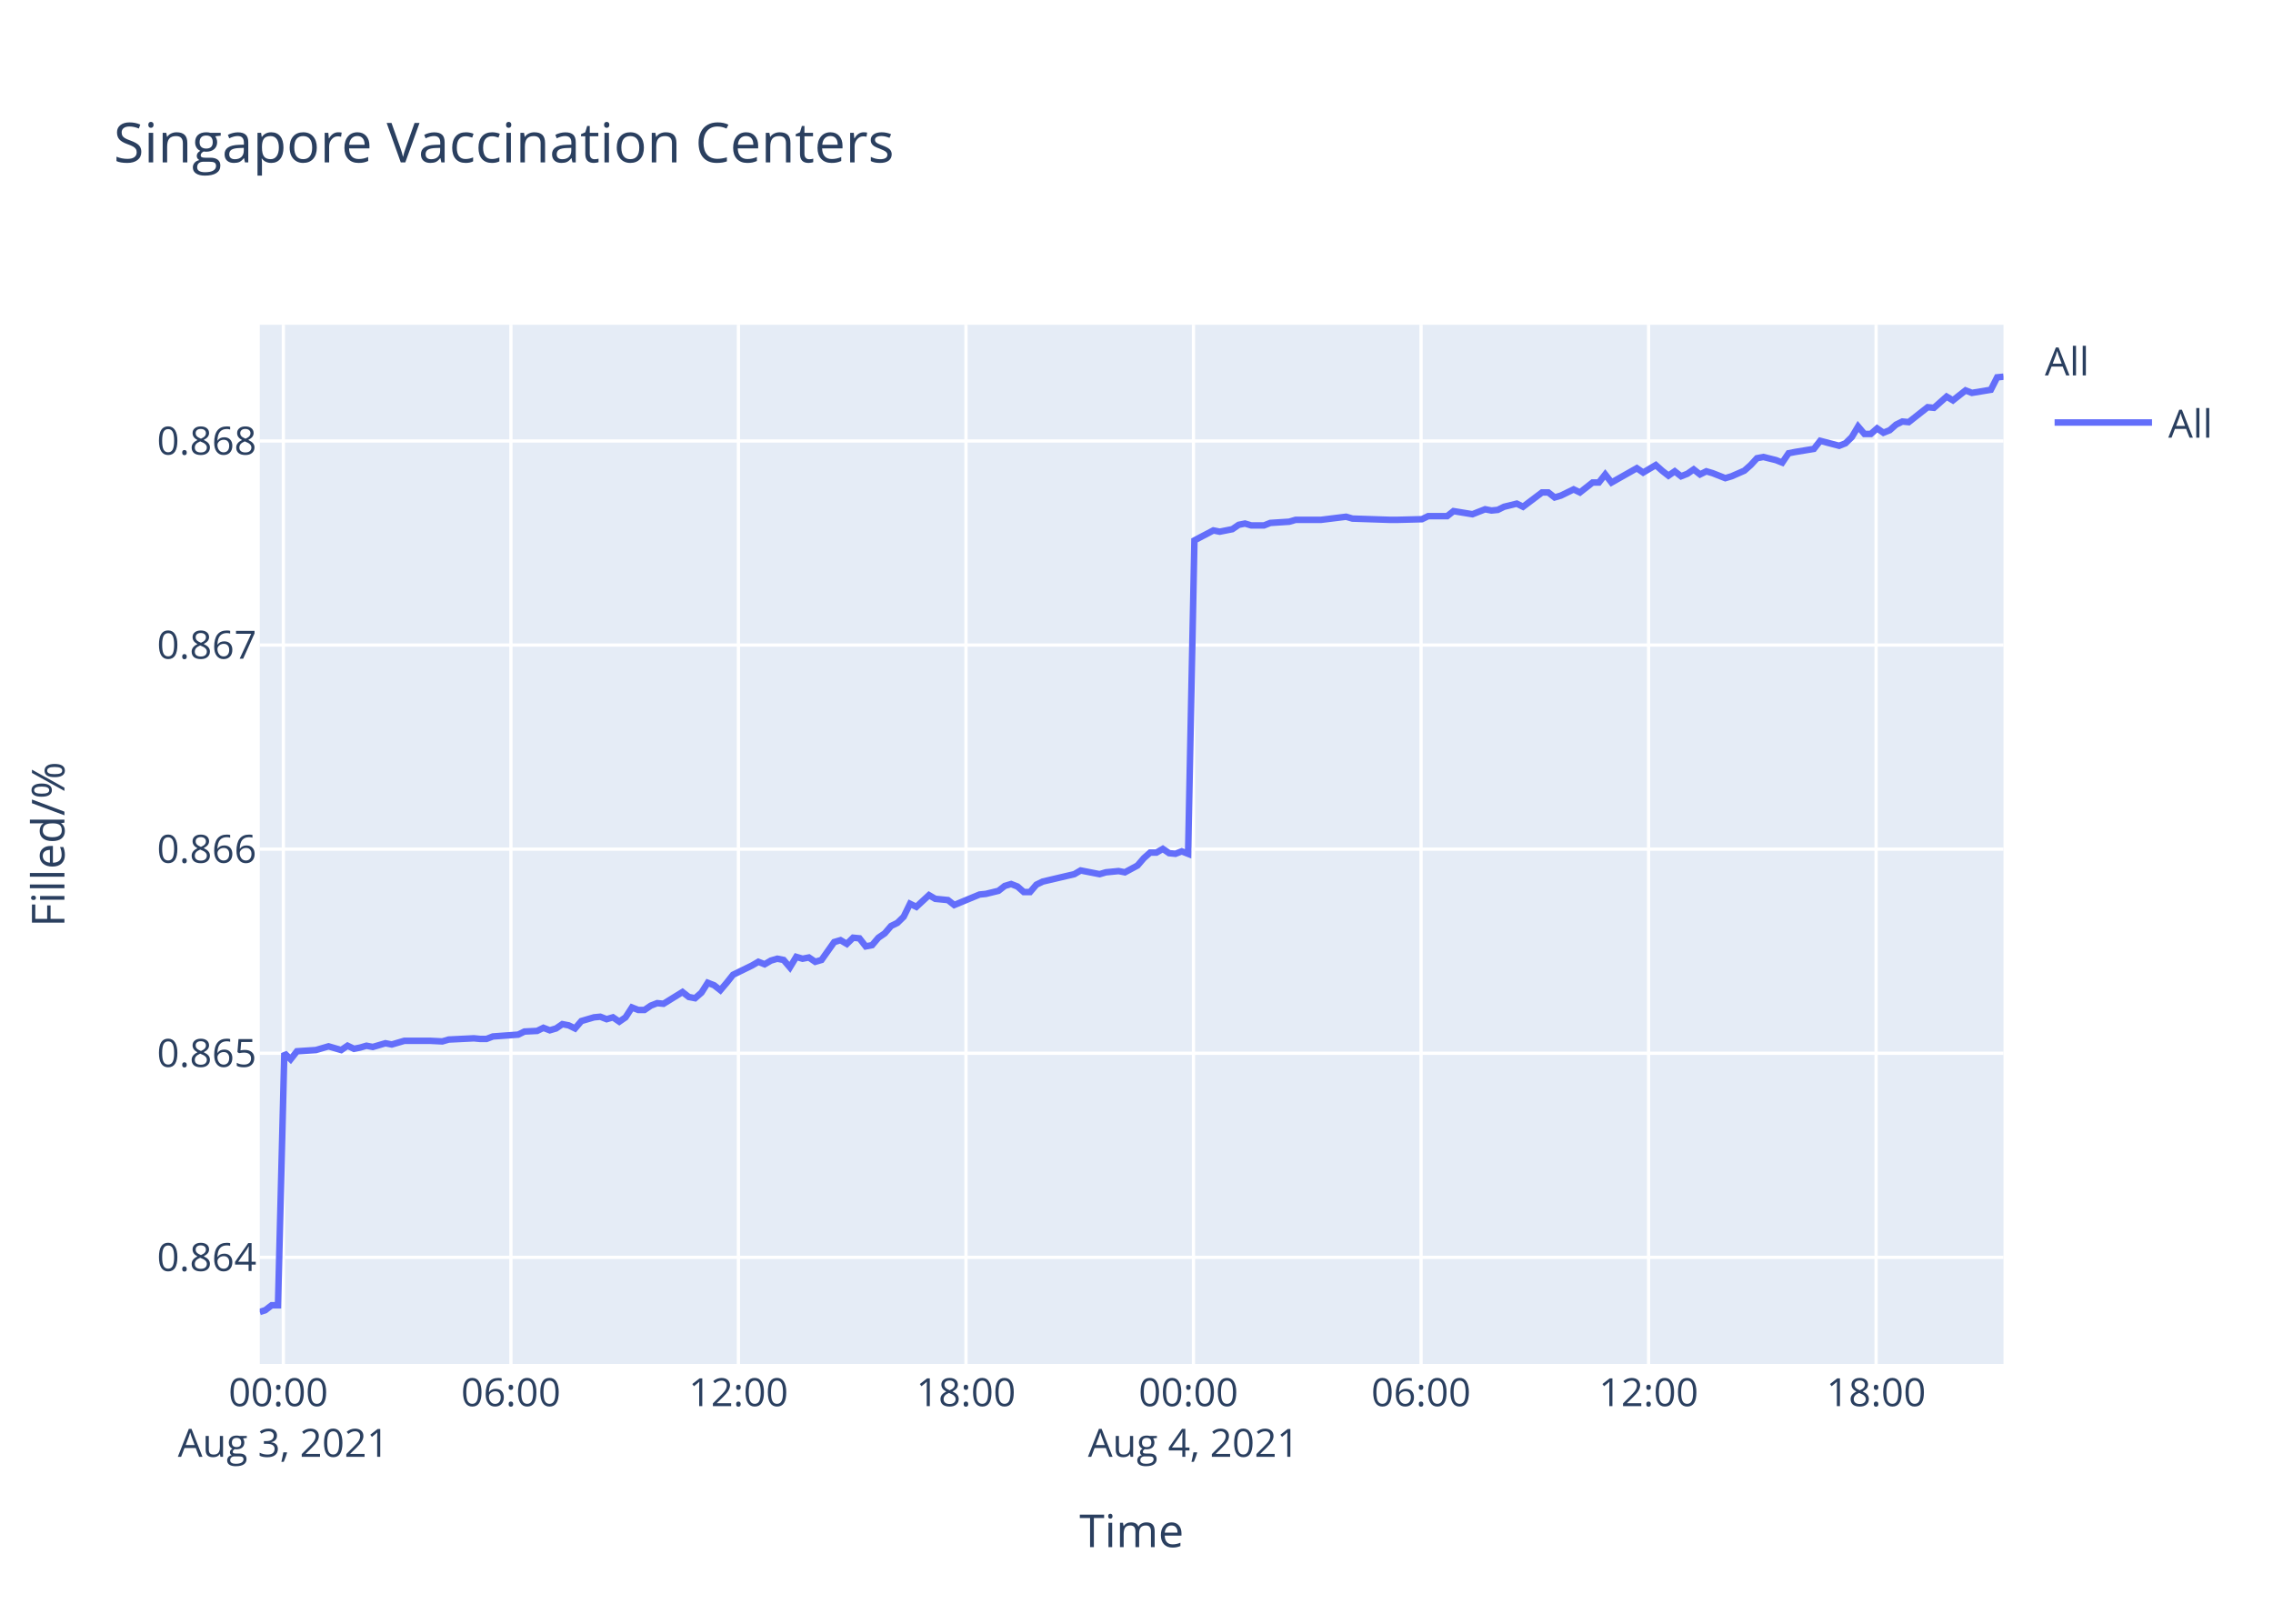
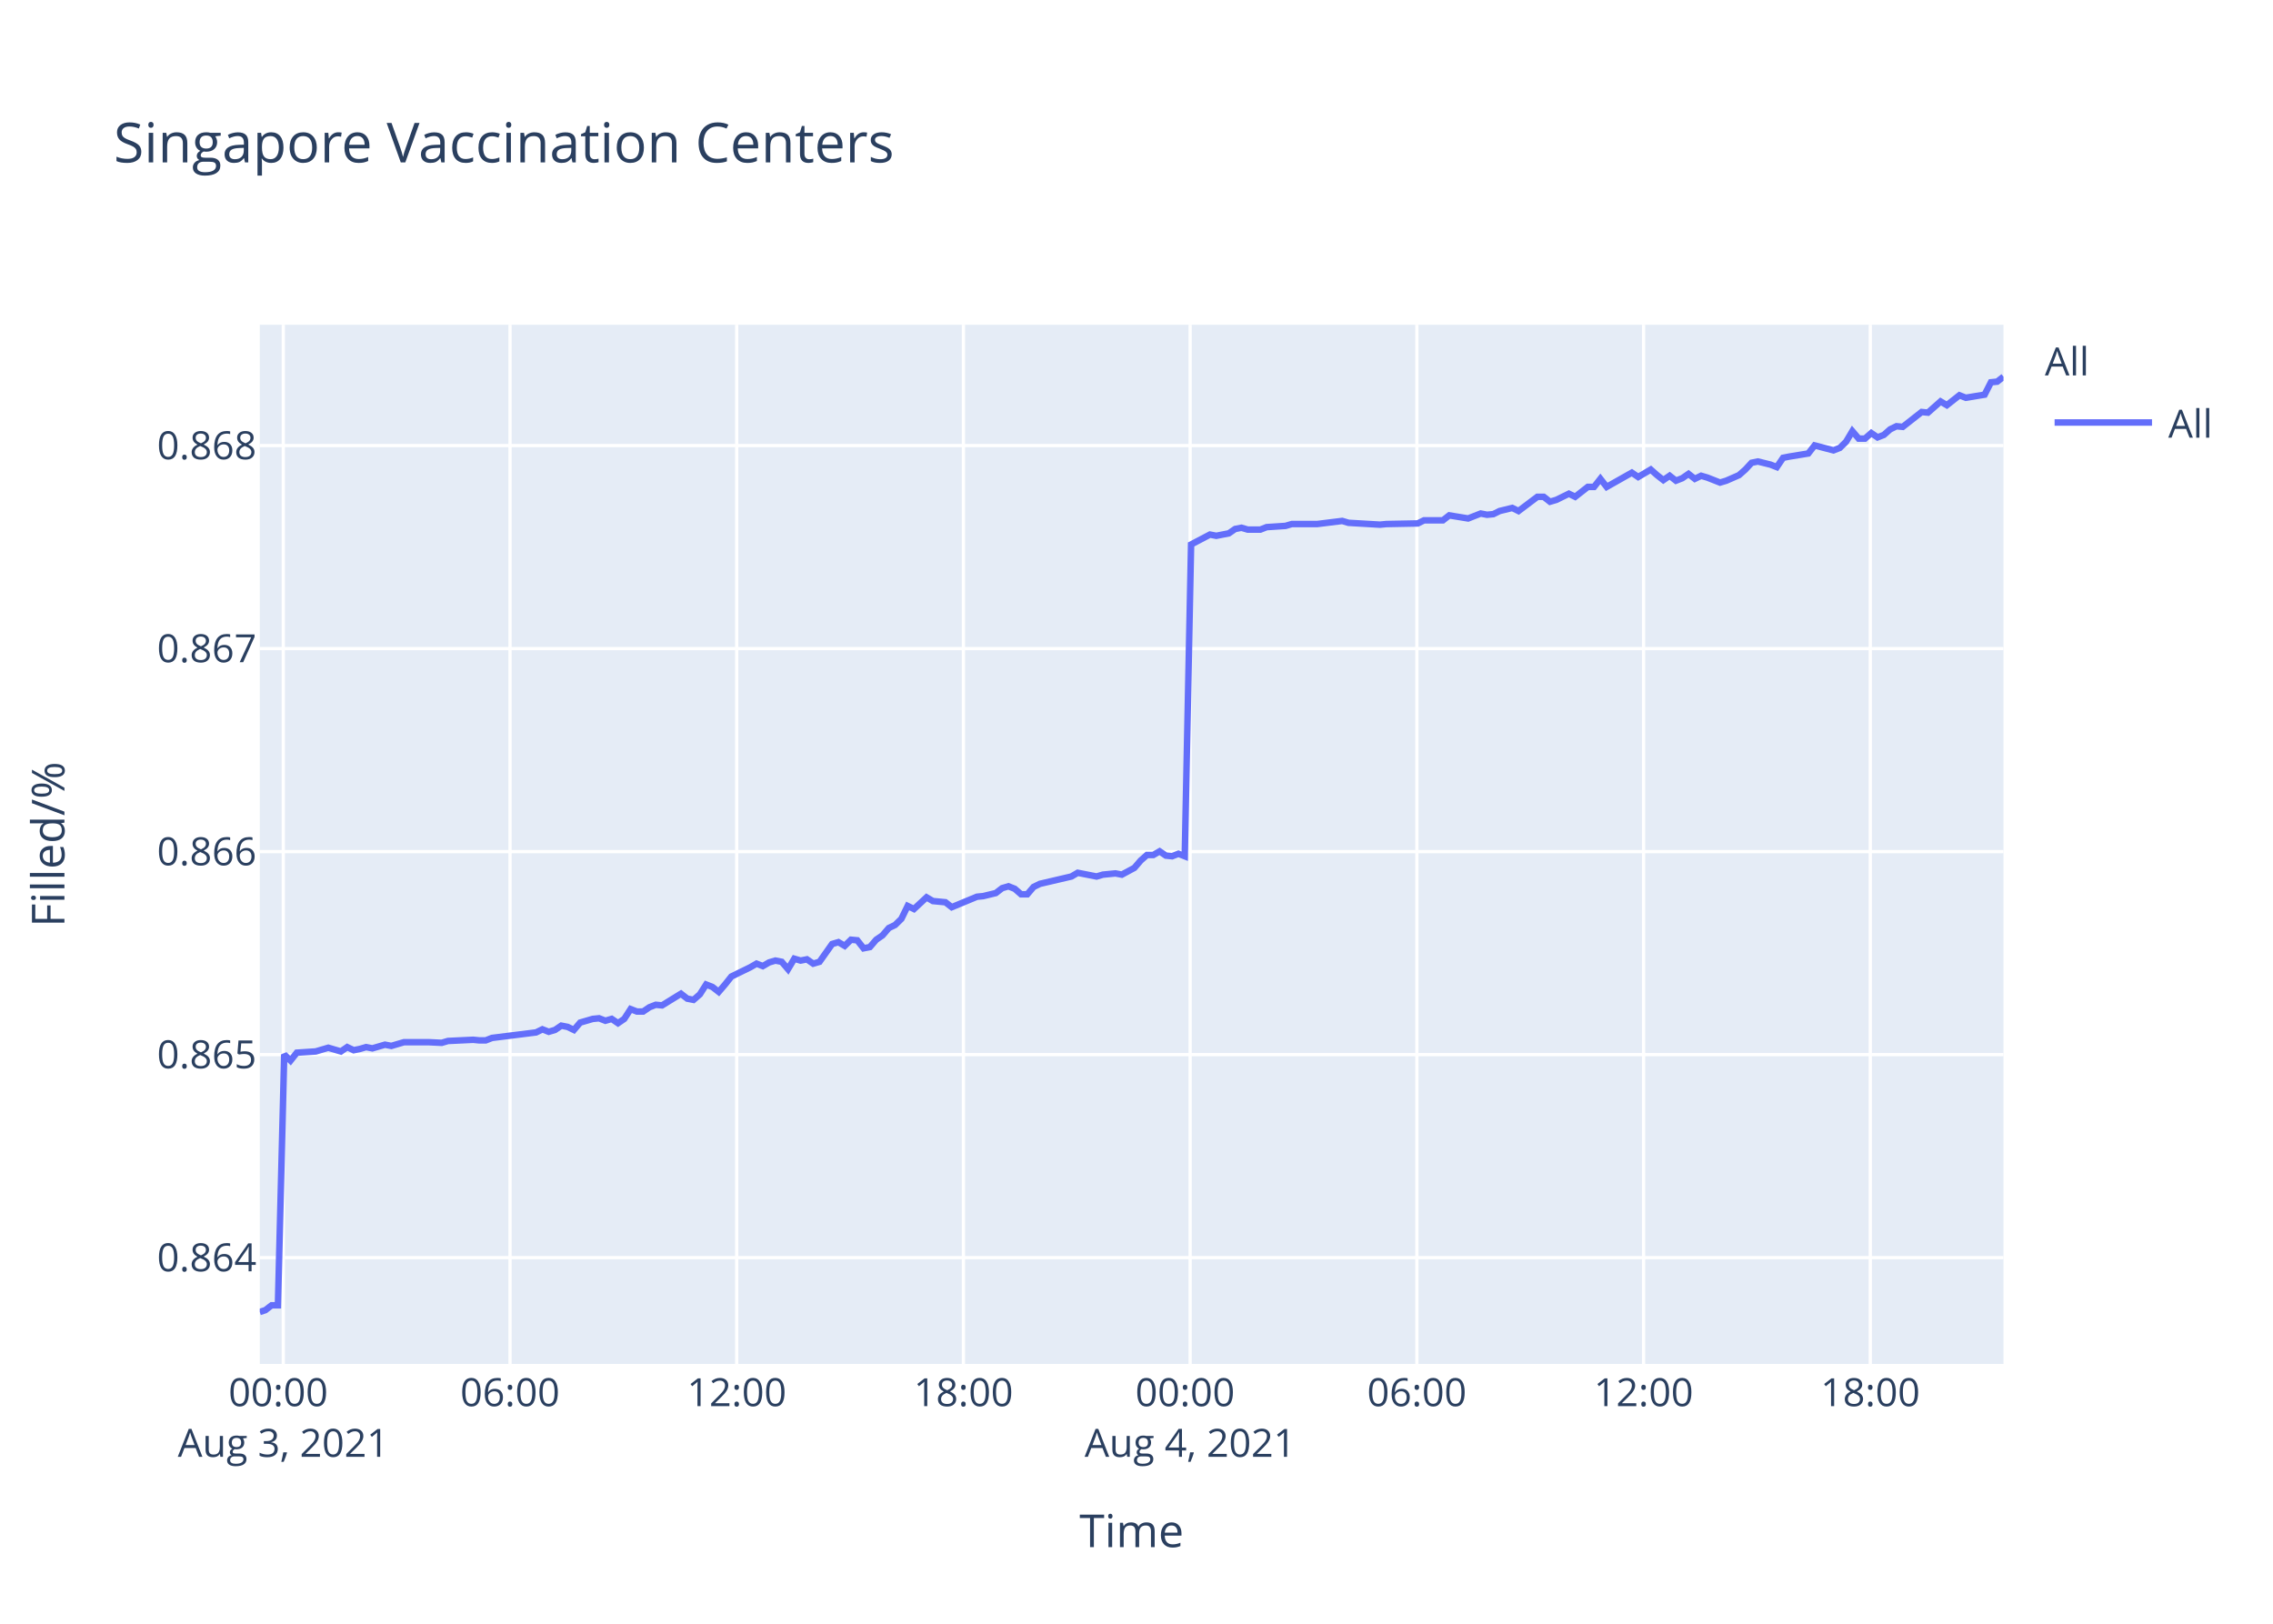
<svg xmlns="http://www.w3.org/2000/svg" class="main-svg" width="700" height="500" style="" viewBox="0 0 700 500">
  <rect x="0" y="0" width="700" height="500" style="fill: rgb(255, 255, 255); fill-opacity: 1;" />
-   <defs id="defs-f03eba">
+   <defs id="defs-066fa1">
    <g class="clips">
-       <clipPath id="clipf03ebaxyplot" class="plotclip">
+       <clipPath id="clip066fa1xyplot" class="plotclip">
        <rect width="537" height="320" />
      </clipPath>
-       <clipPath class="axesclip" id="clipf03ebax">
+       <clipPath class="axesclip" id="clip066fa1x">
        <rect x="80" y="0" width="537" height="500" />
      </clipPath>
-       <clipPath class="axesclip" id="clipf03ebay">
+       <clipPath class="axesclip" id="clip066fa1y">
        <rect x="0" y="100" width="700" height="320" />
      </clipPath>
-       <clipPath class="axesclip" id="clipf03ebaxy">
+       <clipPath class="axesclip" id="clip066fa1xy">
        <rect x="80" y="100" width="537" height="320" />
      </clipPath>
    </g>
    <g class="gradients" />
  </defs>
  <g class="bglayer">
    <rect class="bg" x="80" y="100" width="537" height="320" style="fill: rgb(229, 236, 246); fill-opacity: 1; stroke-width: 0;" />
  </g>
  <g class="layer-below">
    <g class="imagelayer" />
    <g class="shapelayer" />
  </g>
  <g class="cartesianlayer">
    <g class="subplot xy">
      <g class="layer-subplot">
        <g class="shapelayer" />
        <g class="imagelayer" />
      </g>
      <g class="gridlayer">
        <g class="x">
-           <path class="xgrid crisp" transform="translate(87.27,0)" d="M0,100v320" style="stroke: rgb(255, 255, 255); stroke-opacity: 1; stroke-width: 1px;" />
-           <path class="xgrid crisp" transform="translate(157.34,0)" d="M0,100v320" style="stroke: rgb(255, 255, 255); stroke-opacity: 1; stroke-width: 1px;" />
-           <path class="xgrid crisp" transform="translate(227.41,0)" d="M0,100v320" style="stroke: rgb(255, 255, 255); stroke-opacity: 1; stroke-width: 1px;" />
-           <path class="xgrid crisp" transform="translate(297.48,0)" d="M0,100v320" style="stroke: rgb(255, 255, 255); stroke-opacity: 1; stroke-width: 1px;" />
-           <path class="xgrid crisp" transform="translate(367.55,0)" d="M0,100v320" style="stroke: rgb(255, 255, 255); stroke-opacity: 1; stroke-width: 1px;" />
-           <path class="xgrid crisp" transform="translate(437.63,0)" d="M0,100v320" style="stroke: rgb(255, 255, 255); stroke-opacity: 1; stroke-width: 1px;" />
-           <path class="xgrid crisp" transform="translate(507.7,0)" d="M0,100v320" style="stroke: rgb(255, 255, 255); stroke-opacity: 1; stroke-width: 1px;" />
-           <path class="xgrid crisp" transform="translate(577.77,0)" d="M0,100v320" style="stroke: rgb(255, 255, 255); stroke-opacity: 1; stroke-width: 1px;" />
+           <path class="xgrid crisp" transform="translate(87.25,0)" d="M0,100v320" style="stroke: rgb(255, 255, 255); stroke-opacity: 1; stroke-width: 1px;" />
+           <path class="xgrid crisp" transform="translate(157.07,0)" d="M0,100v320" style="stroke: rgb(255, 255, 255); stroke-opacity: 1; stroke-width: 1px;" />
+           <path class="xgrid crisp" transform="translate(226.88,0)" d="M0,100v320" style="stroke: rgb(255, 255, 255); stroke-opacity: 1; stroke-width: 1px;" />
+           <path class="xgrid crisp" transform="translate(296.7,0)" d="M0,100v320" style="stroke: rgb(255, 255, 255); stroke-opacity: 1; stroke-width: 1px;" />
+           <path class="xgrid crisp" transform="translate(366.52,0)" d="M0,100v320" style="stroke: rgb(255, 255, 255); stroke-opacity: 1; stroke-width: 1px;" />
+           <path class="xgrid crisp" transform="translate(436.34,0)" d="M0,100v320" style="stroke: rgb(255, 255, 255); stroke-opacity: 1; stroke-width: 1px;" />
+           <path class="xgrid crisp" transform="translate(506.16,0)" d="M0,100v320" style="stroke: rgb(255, 255, 255); stroke-opacity: 1; stroke-width: 1px;" />
+           <path class="xgrid crisp" transform="translate(575.98,0)" d="M0,100v320" style="stroke: rgb(255, 255, 255); stroke-opacity: 1; stroke-width: 1px;" />
        </g>
        <g class="y">
-           <path class="ygrid crisp" transform="translate(0,387.18)" d="M80,0h537" style="stroke: rgb(255, 255, 255); stroke-opacity: 1; stroke-width: 1px;" />
-           <path class="ygrid crisp" transform="translate(0,324.33)" d="M80,0h537" style="stroke: rgb(255, 255, 255); stroke-opacity: 1; stroke-width: 1px;" />
-           <path class="ygrid crisp" transform="translate(0,261.48)" d="M80,0h537" style="stroke: rgb(255, 255, 255); stroke-opacity: 1; stroke-width: 1px;" />
-           <path class="ygrid crisp" transform="translate(0,198.63)" d="M80,0h537" style="stroke: rgb(255, 255, 255); stroke-opacity: 1; stroke-width: 1px;" />
-           <path class="ygrid crisp" transform="translate(0,135.79)" d="M80,0h537" style="stroke: rgb(255, 255, 255); stroke-opacity: 1; stroke-width: 1px;" />
+           <path class="ygrid crisp" transform="translate(0,387.27)" d="M80,0h537" style="stroke: rgb(255, 255, 255); stroke-opacity: 1; stroke-width: 1px;" />
+           <path class="ygrid crisp" transform="translate(0,324.75)" d="M80,0h537" style="stroke: rgb(255, 255, 255); stroke-opacity: 1; stroke-width: 1px;" />
+           <path class="ygrid crisp" transform="translate(0,262.24)" d="M80,0h537" style="stroke: rgb(255, 255, 255); stroke-opacity: 1; stroke-width: 1px;" />
+           <path class="ygrid crisp" transform="translate(0,199.72)" d="M80,0h537" style="stroke: rgb(255, 255, 255); stroke-opacity: 1; stroke-width: 1px;" />
+           <path class="ygrid crisp" transform="translate(0,137.21)" d="M80,0h537" style="stroke: rgb(255, 255, 255); stroke-opacity: 1; stroke-width: 1px;" />
        </g>
      </g>
      <g class="zerolinelayer" />
      <path class="xlines-below" />
      <path class="ylines-below" />
      <g class="overlines-below" />
      <g class="xaxislayer-below" />
      <g class="yaxislayer-below" />
      <g class="overaxes-below" />
-       <g class="plot" transform="translate(80,100)" clip-path="url('#clipf03ebaxyplot')">
+       <g class="plot" transform="translate(80,100)" clip-path="url('#clip066fa1xyplot')">
        <g class="scatterlayer mlayer">
-           <g class="trace scatter trace95581f" style="stroke-miterlimit: 2; opacity: 1;">
+           <g class="trace scatter tracee4c1e3" style="stroke-miterlimit: 2; opacity: 1;">
            <g class="fills" />
            <g class="errorbars" />
            <g class="lines">
-               <path class="js-line" d="M0,304L1.72,303.43L3.67,301.93L5.61,301.93L7.56,224.29L9.51,226.19L11.45,223.72L17.29,223.34L19.23,222.77L21.18,222.2L23.13,222.77L25.08,223.34L27.03,222.01L29.02,222.96L30.92,222.58L32.86,222.01L34.8,222.39L38.7,221.25L40.65,221.63L44.55,220.49L46.49,220.49L50.38,220.49L52.32,220.49L56.22,220.68L58.17,220.11L65.94,219.73L67.89,219.92L69.83,219.92L71.79,219.16L79.58,218.59L81.52,217.64L85.41,217.45L87.35,216.5L89.31,217.26L91.25,216.69L93.19,215.36L95.14,215.74L97.09,216.69L99.04,214.41L102.93,213.27L104.87,213.08L106.82,213.84L108.77,213.27L110.72,214.6L112.65,213.27L114.61,210.23L116.55,210.99L118.49,210.99L120.44,209.66L122.4,208.9L124.34,209.09L130.18,205.48L132.13,207L134.06,207.38L136.02,205.67L137.96,202.63L139.91,203.39L141.85,204.91L143.79,202.63L145.75,200.16L147.69,199.21L151.59,197.31L153.54,196.17L155.48,196.93L157.42,195.79L159.37,195.22L161.32,195.6L163.26,197.88L165.21,194.65L167.16,195.22L169.11,194.84L171.06,196.17L173,195.6L176.9,190.09L178.84,189.51L180.79,190.66L182.73,188.75L184.68,188.94L186.62,191.42L188.57,191.04L190.52,188.75L192.46,187.42L194.42,185.14L196.36,184.19L198.3,182.29L200.25,178.3L202.2,179.25L206.09,175.64L208.03,176.78L211.93,177.16L213.87,178.68L221.67,175.45L223.6,175.26L227.5,174.31L229.45,172.79L231.39,172.22L233.34,172.98L235.29,174.69L237.22,174.69L239.17,172.41L241.13,171.46L250.86,169.18L252.8,168.04L258.64,169.18L260.58,168.61L264.48,168.23L266.43,168.61L270.31,166.52L272.27,164.24L274.21,162.53L276.16,162.53L278.11,161.39L280.05,162.72L281.99,162.91L283.94,162.15L285.89,162.91L287.84,66.4L293.68,63.33L295.63,63.72L299.52,62.95L301.47,61.61L303.41,61.22L305.36,61.8L309.25,61.8L311.2,61.03L317.03,60.65L318.98,60.08L324.82,60.08L326.77,60.08L334.55,59.12L336.51,59.69L348.18,60.08L350.12,60.08L357.9,59.88L359.85,58.93L365.69,58.93L367.63,57.39L373.47,58.35L375.41,57.58L377.37,56.82L379.31,57.2L381.26,57.01L383.2,56.05L387.11,55.09L389.04,56.05L394.88,51.64L396.82,51.64L398.78,53.18L400.72,52.6L404.62,50.69L406.56,51.64L410.46,48.58L412.39,48.58L414.35,46.09L416.29,48.58L424.08,44.17L426.03,45.51L429.92,43.21L431.86,44.94L433.81,46.47L435.76,45.13L437.71,46.66L439.65,45.89L441.59,44.55L443.54,46.09L445.49,45.13L447.43,45.7L451.33,47.24L453.27,46.66L457.19,44.94L459.15,43.21L461.08,41.1L463.04,40.72L466.93,41.68L468.87,42.45L470.82,39.57L472.76,39.19L478.61,38.23L480.56,35.74L486.4,37.27L488.34,36.5L490.29,34.59L492.23,31.33L494.18,33.63L496.14,33.63L498.08,31.91L500.02,33.25L501.96,32.48L503.91,30.76L505.86,29.8L507.81,29.99L513.65,25.39L515.59,25.58L519.49,22.13L521.43,23.28L525.32,20.22L527.27,20.98L533.11,20.02L535.05,16.19L537,16" style="vector-effect: non-scaling-stroke; fill: none; stroke: rgb(99, 110, 250); stroke-opacity: 1; stroke-width: 2px; opacity: 1;" />
+               <path class="js-line" d="M0,304L1.71,303.44L3.65,301.94L5.59,301.94L7.53,224.71L9.47,226.6L11.41,224.15L17.23,223.77L19.16,223.2L21.1,222.63L23.04,223.2L24.99,223.77L26.93,222.44L28.92,223.39L30.8,223.01L32.75,222.44L34.68,222.82L38.56,221.69L40.51,222.07L44.39,220.93L46.32,220.93L50.19,220.93L52.13,220.93L56.02,221.12L57.96,220.55L65.71,220.18L67.65,220.37L69.58,220.37L71.53,219.61L85.1,217.91L87.04,216.96L88.99,217.72L90.92,217.15L92.86,215.83L94.8,216.21L96.74,217.15L98.68,214.88L102.56,213.75L104.49,213.56L106.43,214.32L108.38,213.75L110.32,215.07L112.25,213.75L114.2,210.73L116.13,211.48L118.07,211.48L120.01,210.16L121.96,209.4L123.89,209.59L129.71,206L131.65,207.51L133.58,207.89L135.53,206.19L137.46,203.16L139.4,203.92L141.34,205.43L143.28,203.16L145.23,200.71L147.16,199.76L151.04,197.87L152.99,196.74L154.92,197.49L156.86,196.36L158.79,195.79L160.74,196.17L162.68,198.44L164.61,195.22L166.56,195.79L168.5,195.41L170.44,196.74L172.38,196.17L176.26,190.69L178.2,190.12L180.14,191.26L182.07,189.37L184.01,189.55L185.95,192.01L187.89,191.63L189.83,189.37L191.77,188.04L193.72,185.77L195.66,184.83L197.59,182.94L199.53,178.97L201.47,179.91L205.35,176.32L207.29,177.46L211.16,177.83L213.1,179.35L220.87,176.13L222.8,175.94L226.68,175L228.63,173.49L230.56,172.92L232.5,173.68L234.45,175.38L236.37,175.38L238.31,173.11L240.26,172.16L249.95,169.9L251.9,168.76L257.71,169.9L259.65,169.33L263.53,168.95L265.48,169.33L269.34,167.25L271.29,164.98L273.22,163.28L275.17,163.28L277.11,162.15L279.05,163.47L280.98,163.66L282.92,162.9L284.86,163.66L286.81,67.66L292.62,64.61L294.57,64.99L298.44,64.23L300.38,62.89L302.32,62.51L304.26,63.08L308.14,63.08L310.08,62.32L315.89,61.94L317.83,61.37L323.65,61.37L325.6,61.37L333.35,60.41L335.3,60.99L344.99,61.56L346.93,61.37L356.62,61.18L358.56,60.22L364.37,60.22L366.31,58.7L372.13,59.65L374.06,58.89L376.01,58.13L377.95,58.51L379.89,58.32L381.82,57.36L385.72,56.41L387.65,57.36L393.46,52.98L395.4,52.98L397.34,54.5L399.28,53.93L403.16,52.03L405.1,52.98L408.99,49.93L410.91,49.93L412.86,47.45L414.8,49.93L422.55,45.55L424.5,46.88L428.37,44.59L430.31,46.31L432.25,47.83L434.19,46.5L436.13,48.02L438.07,47.26L440,45.93L441.95,47.45L443.89,46.5L445.82,47.07L449.71,48.6L451.64,48.02L455.55,46.31L457.5,44.59L459.43,42.5L461.37,42.11L465.25,43.07L467.19,43.83L469.13,40.97L471.07,40.59L476.89,39.64L478.83,37.16L484.65,38.68L486.59,37.92L488.53,36.01L490.46,32.77L492.41,35.06L494.35,35.06L496.29,33.35L498.22,34.68L500.16,33.92L502.1,32.2L504.05,31.25L505.98,31.44L511.8,26.87L513.74,27.06L517.62,23.62L519.56,24.77L523.43,21.72L525.38,22.48L531.19,21.53L533.13,17.72L535.07,17.52L537,16" style="vector-effect: non-scaling-stroke; fill: none; stroke: rgb(99, 110, 250); stroke-opacity: 1; stroke-width: 2px; opacity: 1;" />
            </g>
            <g class="points" />
            <g class="text" />
          </g>
        </g>
      </g>
      <g class="overplot" />
      <path class="xlines-above crisp" d="M0,0" style="fill: none;" />
      <path class="ylines-above crisp" d="M0,0" style="fill: none;" />
      <g class="overlines-above" />
      <g class="xaxislayer-above">
        <g class="xtick">
-           <text text-anchor="middle" x="0" y="433" transform="translate(87.27,0)" style="font-family: 'Open Sans', verdana, arial, sans-serif; font-size: 12px; fill: rgb(42, 63, 95); fill-opacity: 1; white-space: pre;">
+           <text text-anchor="middle" x="0" y="433" transform="translate(87.25,0)" style="font-family: 'Open Sans', verdana, arial, sans-serif; font-size: 12px; fill: rgb(42, 63, 95); fill-opacity: 1; white-space: pre;">
            <tspan class="line" dy="0em" x="0" y="433">00:00</tspan>
            <tspan class="line" dy="1.3em" x="0" y="433">Aug 3, 2021</tspan>
          </text>
        </g>
        <g class="xtick">
-           <text text-anchor="middle" x="0" y="433" transform="translate(157.34,0)" style="font-family: 'Open Sans', verdana, arial, sans-serif; font-size: 12px; fill: rgb(42, 63, 95); fill-opacity: 1; white-space: pre;">06:00</text>
+           <text text-anchor="middle" x="0" y="433" transform="translate(157.07,0)" style="font-family: 'Open Sans', verdana, arial, sans-serif; font-size: 12px; fill: rgb(42, 63, 95); fill-opacity: 1; white-space: pre;">06:00</text>
        </g>
        <g class="xtick">
-           <text text-anchor="middle" x="0" y="433" transform="translate(227.41,0)" style="font-family: 'Open Sans', verdana, arial, sans-serif; font-size: 12px; fill: rgb(42, 63, 95); fill-opacity: 1; white-space: pre;">12:00</text>
+           <text text-anchor="middle" x="0" y="433" transform="translate(226.88,0)" style="font-family: 'Open Sans', verdana, arial, sans-serif; font-size: 12px; fill: rgb(42, 63, 95); fill-opacity: 1; white-space: pre;">12:00</text>
        </g>
        <g class="xtick">
-           <text text-anchor="middle" x="0" y="433" transform="translate(297.48,0)" style="font-family: 'Open Sans', verdana, arial, sans-serif; font-size: 12px; fill: rgb(42, 63, 95); fill-opacity: 1; white-space: pre;">18:00</text>
+           <text text-anchor="middle" x="0" y="433" transform="translate(296.7,0)" style="font-family: 'Open Sans', verdana, arial, sans-serif; font-size: 12px; fill: rgb(42, 63, 95); fill-opacity: 1; white-space: pre;">18:00</text>
        </g>
        <g class="xtick">
-           <text text-anchor="middle" x="0" y="433" transform="translate(367.55,0)" style="font-family: 'Open Sans', verdana, arial, sans-serif; font-size: 12px; fill: rgb(42, 63, 95); fill-opacity: 1; white-space: pre;">
+           <text text-anchor="middle" x="0" y="433" transform="translate(366.52,0)" style="font-family: 'Open Sans', verdana, arial, sans-serif; font-size: 12px; fill: rgb(42, 63, 95); fill-opacity: 1; white-space: pre;">
            <tspan class="line" dy="0em" x="0" y="433">00:00</tspan>
            <tspan class="line" dy="1.3em" x="0" y="433">Aug 4, 2021</tspan>
          </text>
        </g>
        <g class="xtick">
-           <text text-anchor="middle" x="0" y="433" transform="translate(437.63,0)" style="font-family: 'Open Sans', verdana, arial, sans-serif; font-size: 12px; fill: rgb(42, 63, 95); fill-opacity: 1; white-space: pre;">06:00</text>
+           <text text-anchor="middle" x="0" y="433" transform="translate(436.34,0)" style="font-family: 'Open Sans', verdana, arial, sans-serif; font-size: 12px; fill: rgb(42, 63, 95); fill-opacity: 1; white-space: pre;">06:00</text>
        </g>
        <g class="xtick">
-           <text text-anchor="middle" x="0" y="433" transform="translate(507.7,0)" style="font-family: 'Open Sans', verdana, arial, sans-serif; font-size: 12px; fill: rgb(42, 63, 95); fill-opacity: 1; white-space: pre;">12:00</text>
+           <text text-anchor="middle" x="0" y="433" transform="translate(506.16,0)" style="font-family: 'Open Sans', verdana, arial, sans-serif; font-size: 12px; fill: rgb(42, 63, 95); fill-opacity: 1; white-space: pre;">12:00</text>
        </g>
        <g class="xtick">
-           <text text-anchor="middle" x="0" y="433" transform="translate(577.77,0)" style="font-family: 'Open Sans', verdana, arial, sans-serif; font-size: 12px; fill: rgb(42, 63, 95); fill-opacity: 1; white-space: pre;">18:00</text>
+           <text text-anchor="middle" x="0" y="433" transform="translate(575.98,0)" style="font-family: 'Open Sans', verdana, arial, sans-serif; font-size: 12px; fill: rgb(42, 63, 95); fill-opacity: 1; white-space: pre;">18:00</text>
        </g>
      </g>
      <g class="yaxislayer-above">
        <g class="ytick">
-           <text text-anchor="end" x="79" y="4.2" transform="translate(0,387.18)" style="font-family: 'Open Sans', verdana, arial, sans-serif; font-size: 12px; fill: rgb(42, 63, 95); fill-opacity: 1; white-space: pre;">0.864</text>
+           <text text-anchor="end" x="79" y="4.2" transform="translate(0,387.27)" style="font-family: 'Open Sans', verdana, arial, sans-serif; font-size: 12px; fill: rgb(42, 63, 95); fill-opacity: 1; white-space: pre;">0.864</text>
        </g>
        <g class="ytick">
-           <text text-anchor="end" x="79" y="4.2" transform="translate(0,324.33)" style="font-family: 'Open Sans', verdana, arial, sans-serif; font-size: 12px; fill: rgb(42, 63, 95); fill-opacity: 1; white-space: pre;">0.865</text>
+           <text text-anchor="end" x="79" y="4.2" transform="translate(0,324.75)" style="font-family: 'Open Sans', verdana, arial, sans-serif; font-size: 12px; fill: rgb(42, 63, 95); fill-opacity: 1; white-space: pre;">0.865</text>
        </g>
        <g class="ytick">
-           <text text-anchor="end" x="79" y="4.2" transform="translate(0,261.48)" style="font-family: 'Open Sans', verdana, arial, sans-serif; font-size: 12px; fill: rgb(42, 63, 95); fill-opacity: 1; white-space: pre;">0.866</text>
+           <text text-anchor="end" x="79" y="4.2" transform="translate(0,262.24)" style="font-family: 'Open Sans', verdana, arial, sans-serif; font-size: 12px; fill: rgb(42, 63, 95); fill-opacity: 1; white-space: pre;">0.866</text>
        </g>
        <g class="ytick">
-           <text text-anchor="end" x="79" y="4.2" transform="translate(0,198.63)" style="font-family: 'Open Sans', verdana, arial, sans-serif; font-size: 12px; fill: rgb(42, 63, 95); fill-opacity: 1; white-space: pre;">0.867</text>
+           <text text-anchor="end" x="79" y="4.2" transform="translate(0,199.72)" style="font-family: 'Open Sans', verdana, arial, sans-serif; font-size: 12px; fill: rgb(42, 63, 95); fill-opacity: 1; white-space: pre;">0.867</text>
        </g>
        <g class="ytick">
-           <text text-anchor="end" x="79" y="4.2" transform="translate(0,135.79)" style="font-family: 'Open Sans', verdana, arial, sans-serif; font-size: 12px; fill: rgb(42, 63, 95); fill-opacity: 1; white-space: pre;">0.868</text>
+           <text text-anchor="end" x="79" y="4.2" transform="translate(0,137.21)" style="font-family: 'Open Sans', verdana, arial, sans-serif; font-size: 12px; fill: rgb(42, 63, 95); fill-opacity: 1; white-space: pre;">0.868</text>
        </g>
      </g>
      <g class="overaxes-above" />
    </g>
  </g>
  <g class="polarlayer" />
  <g class="ternarylayer" />
  <g class="geolayer" />
  <g class="funnelarealayer" />
  <g class="pielayer" />
  <g class="treemaplayer" />
  <g class="sunburstlayer" />
  <g class="glimages" />
-   <defs id="topdefs-f03eba">
+   <defs id="topdefs-066fa1">
    <g class="clips" />
-     <clipPath id="legendf03eba">
+     <clipPath id="legend066fa1">
      <rect width="60" height="45" x="0" y="0" />
    </clipPath>
  </defs>
  <g class="layer-above">
    <g class="imagelayer" />
    <g class="shapelayer" />
  </g>
  <g class="infolayer">
    <g class="legend" pointer-events="all" transform="translate(627.74,100)">
      <rect class="bg" shape-rendering="crispEdges" width="60" height="45" x="0" y="0" style="stroke: rgb(68, 68, 68); stroke-opacity: 1; fill: rgb(255, 255, 255); fill-opacity: 1; stroke-width: 0px;" />
-       <g class="scrollbox" transform="" clip-path="url('#legendf03eba')">
+       <g class="scrollbox" transform="" clip-path="url('#legend066fa1')">
        <text class="legendtitletext" text-anchor="start" x="2" y="15.6" style="font-family: 'Open Sans', verdana, arial, sans-serif; font-size: 12px; fill: rgb(42, 63, 95); fill-opacity: 1; white-space: pre;">All</text>
        <g class="groups" transform="">
          <g class="traces" transform="translate(0,30.1)" style="opacity: 1;">
            <text class="legendtext" text-anchor="start" x="40" y="4.68" style="font-family: 'Open Sans', verdana, arial, sans-serif; font-size: 12px; fill: rgb(42, 63, 95); fill-opacity: 1; white-space: pre;">All</text>
            <g class="layers" style="opacity: 1;">
              <g class="legendfill" />
              <g class="legendlines">
                <path class="js-line" d="M5,0h30" style="fill: none; stroke: rgb(99, 110, 250); stroke-opacity: 1; stroke-width: 2px;" />
              </g>
              <g class="legendsymbols">
                <g class="legendpoints" />
              </g>
            </g>
            <rect class="legendtoggle" x="0" y="-9.5" width="54.891" height="19" style="fill: rgb(0, 0, 0); fill-opacity: 0;" />
          </g>
        </g>
      </g>
      <rect class="scrollbar" rx="20" ry="3" width="0" height="0" x="0" y="0" style="fill: rgb(128, 139, 164); fill-opacity: 1;" />
    </g>
    <g class="g-gtitle">
      <text class="gtitle" x="35" y="50" text-anchor="start" dy="0em" style="font-family: 'Open Sans', verdana, arial, sans-serif; font-size: 17px; fill: rgb(42, 63, 95); opacity: 1; font-weight: normal; white-space: pre;">Singapore Vaccination Centers</text>
    </g>
    <g class="g-xtitle">
      <text class="xtitle" x="348.5" y="476.409" text-anchor="middle" style="font-family: 'Open Sans', verdana, arial, sans-serif; font-size: 14px; fill: rgb(42, 63, 95); opacity: 1; font-weight: normal; white-space: pre;">Time</text>
    </g>
    <g class="g-ytitle">
      <text class="ytitle" transform="rotate(-90,19.84063,260)" x="19.841" y="260" text-anchor="middle" style="font-family: 'Open Sans', verdana, arial, sans-serif; font-size: 14px; fill: rgb(42, 63, 95); opacity: 1; font-weight: normal; white-space: pre;">Filled/%</text>
    </g>
  </g>
</svg>
